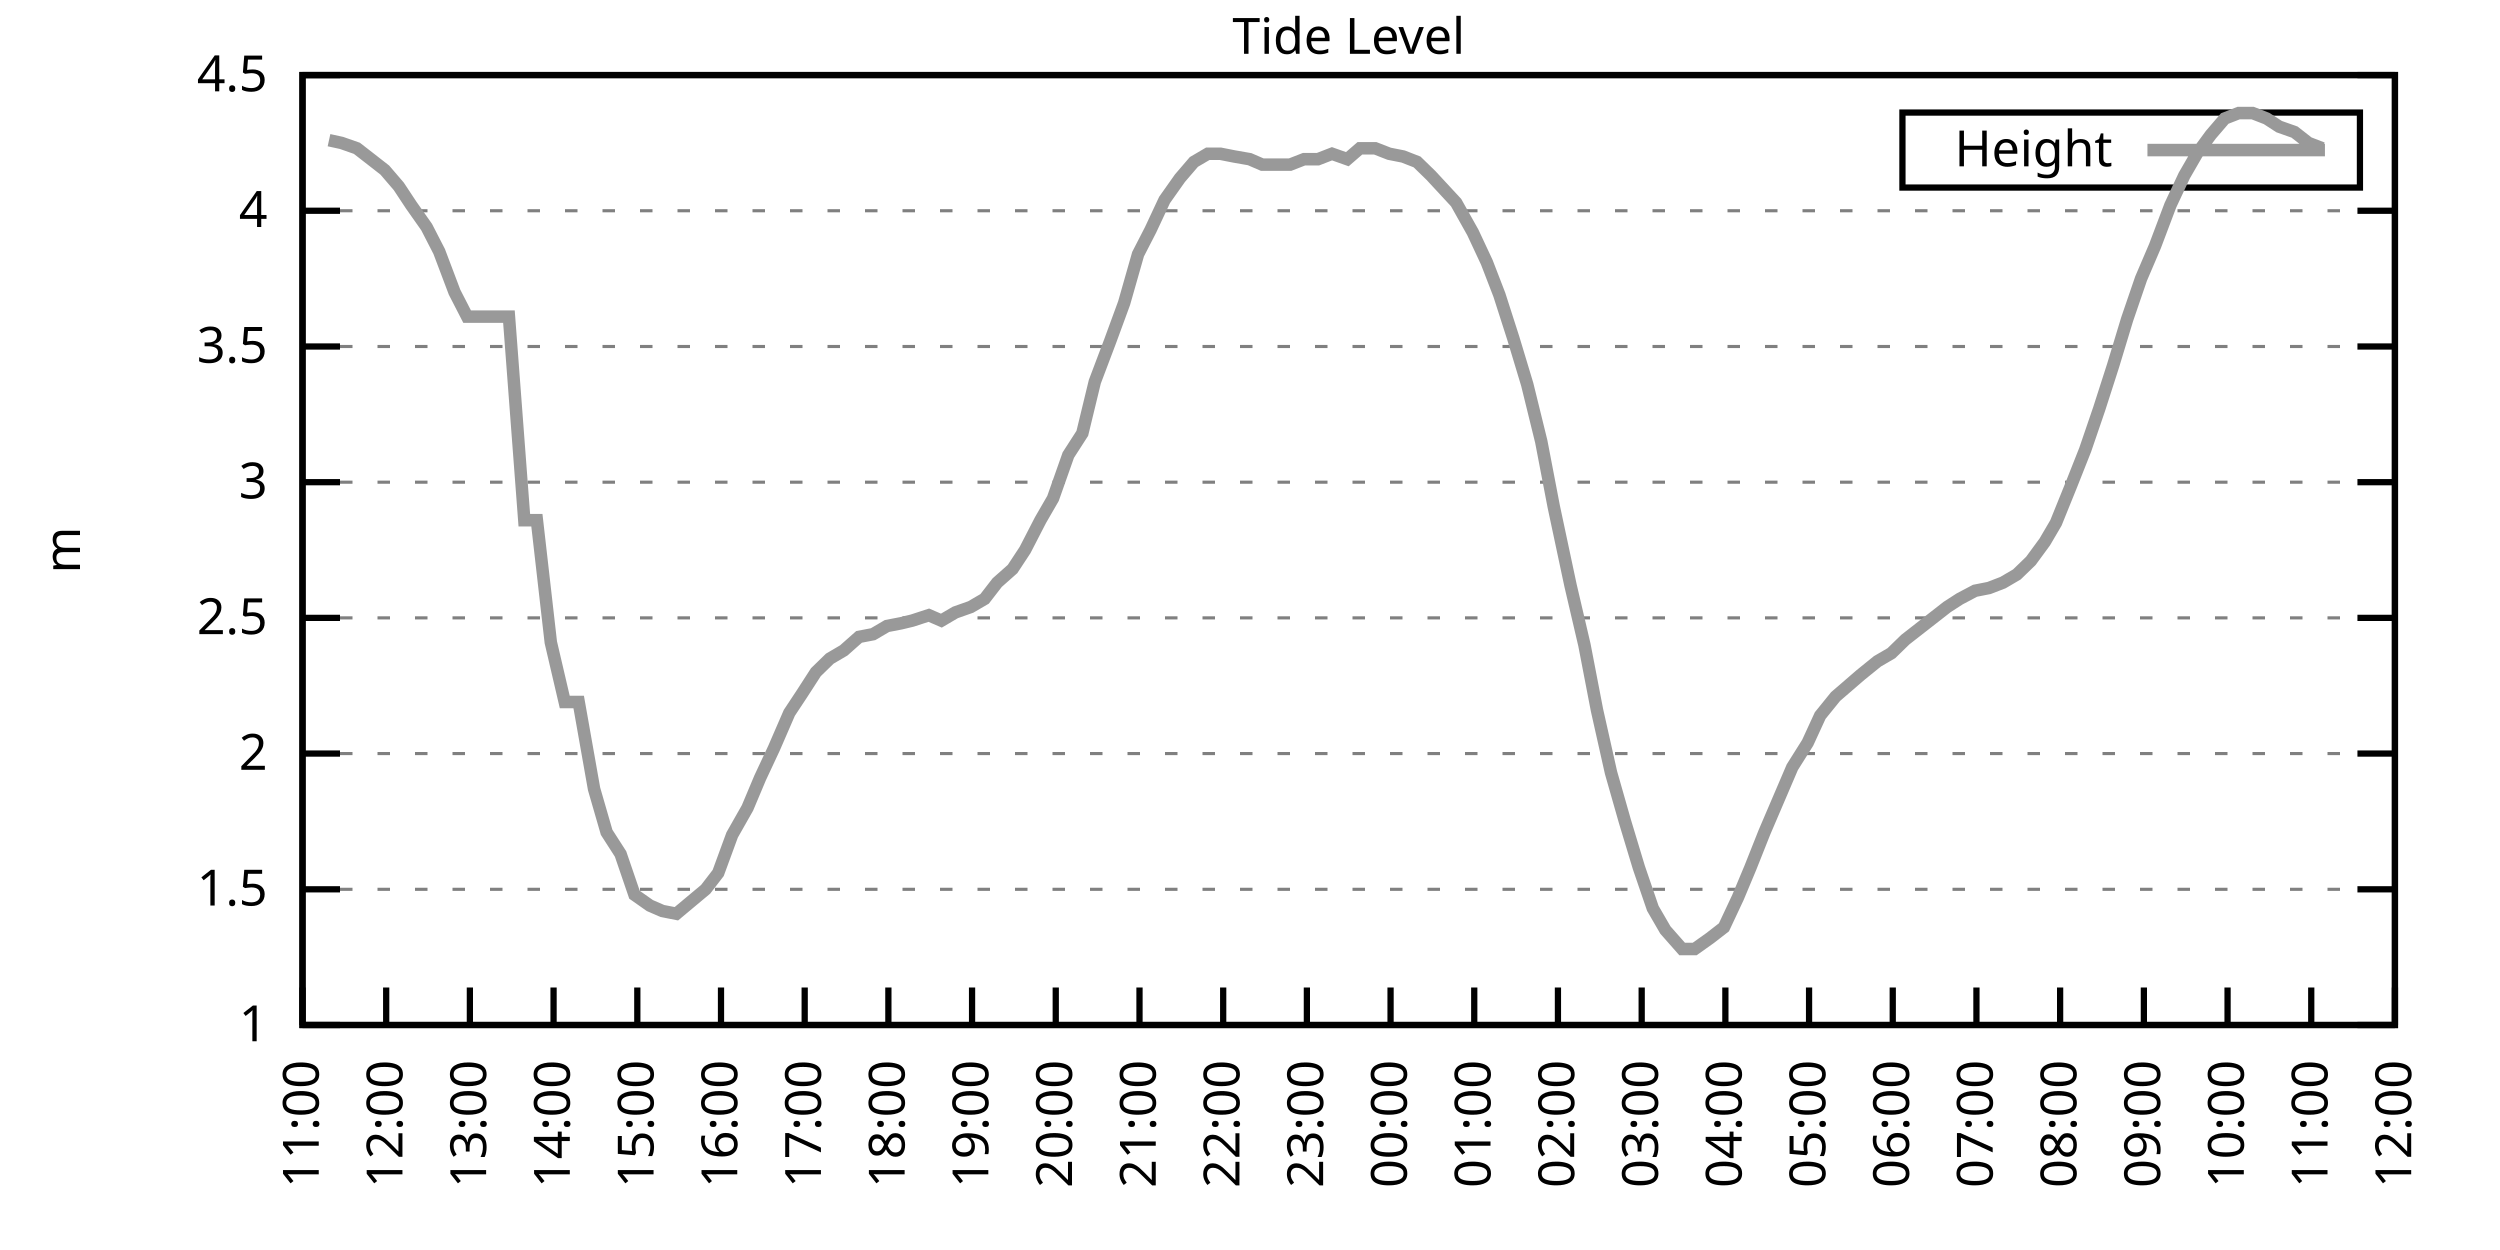
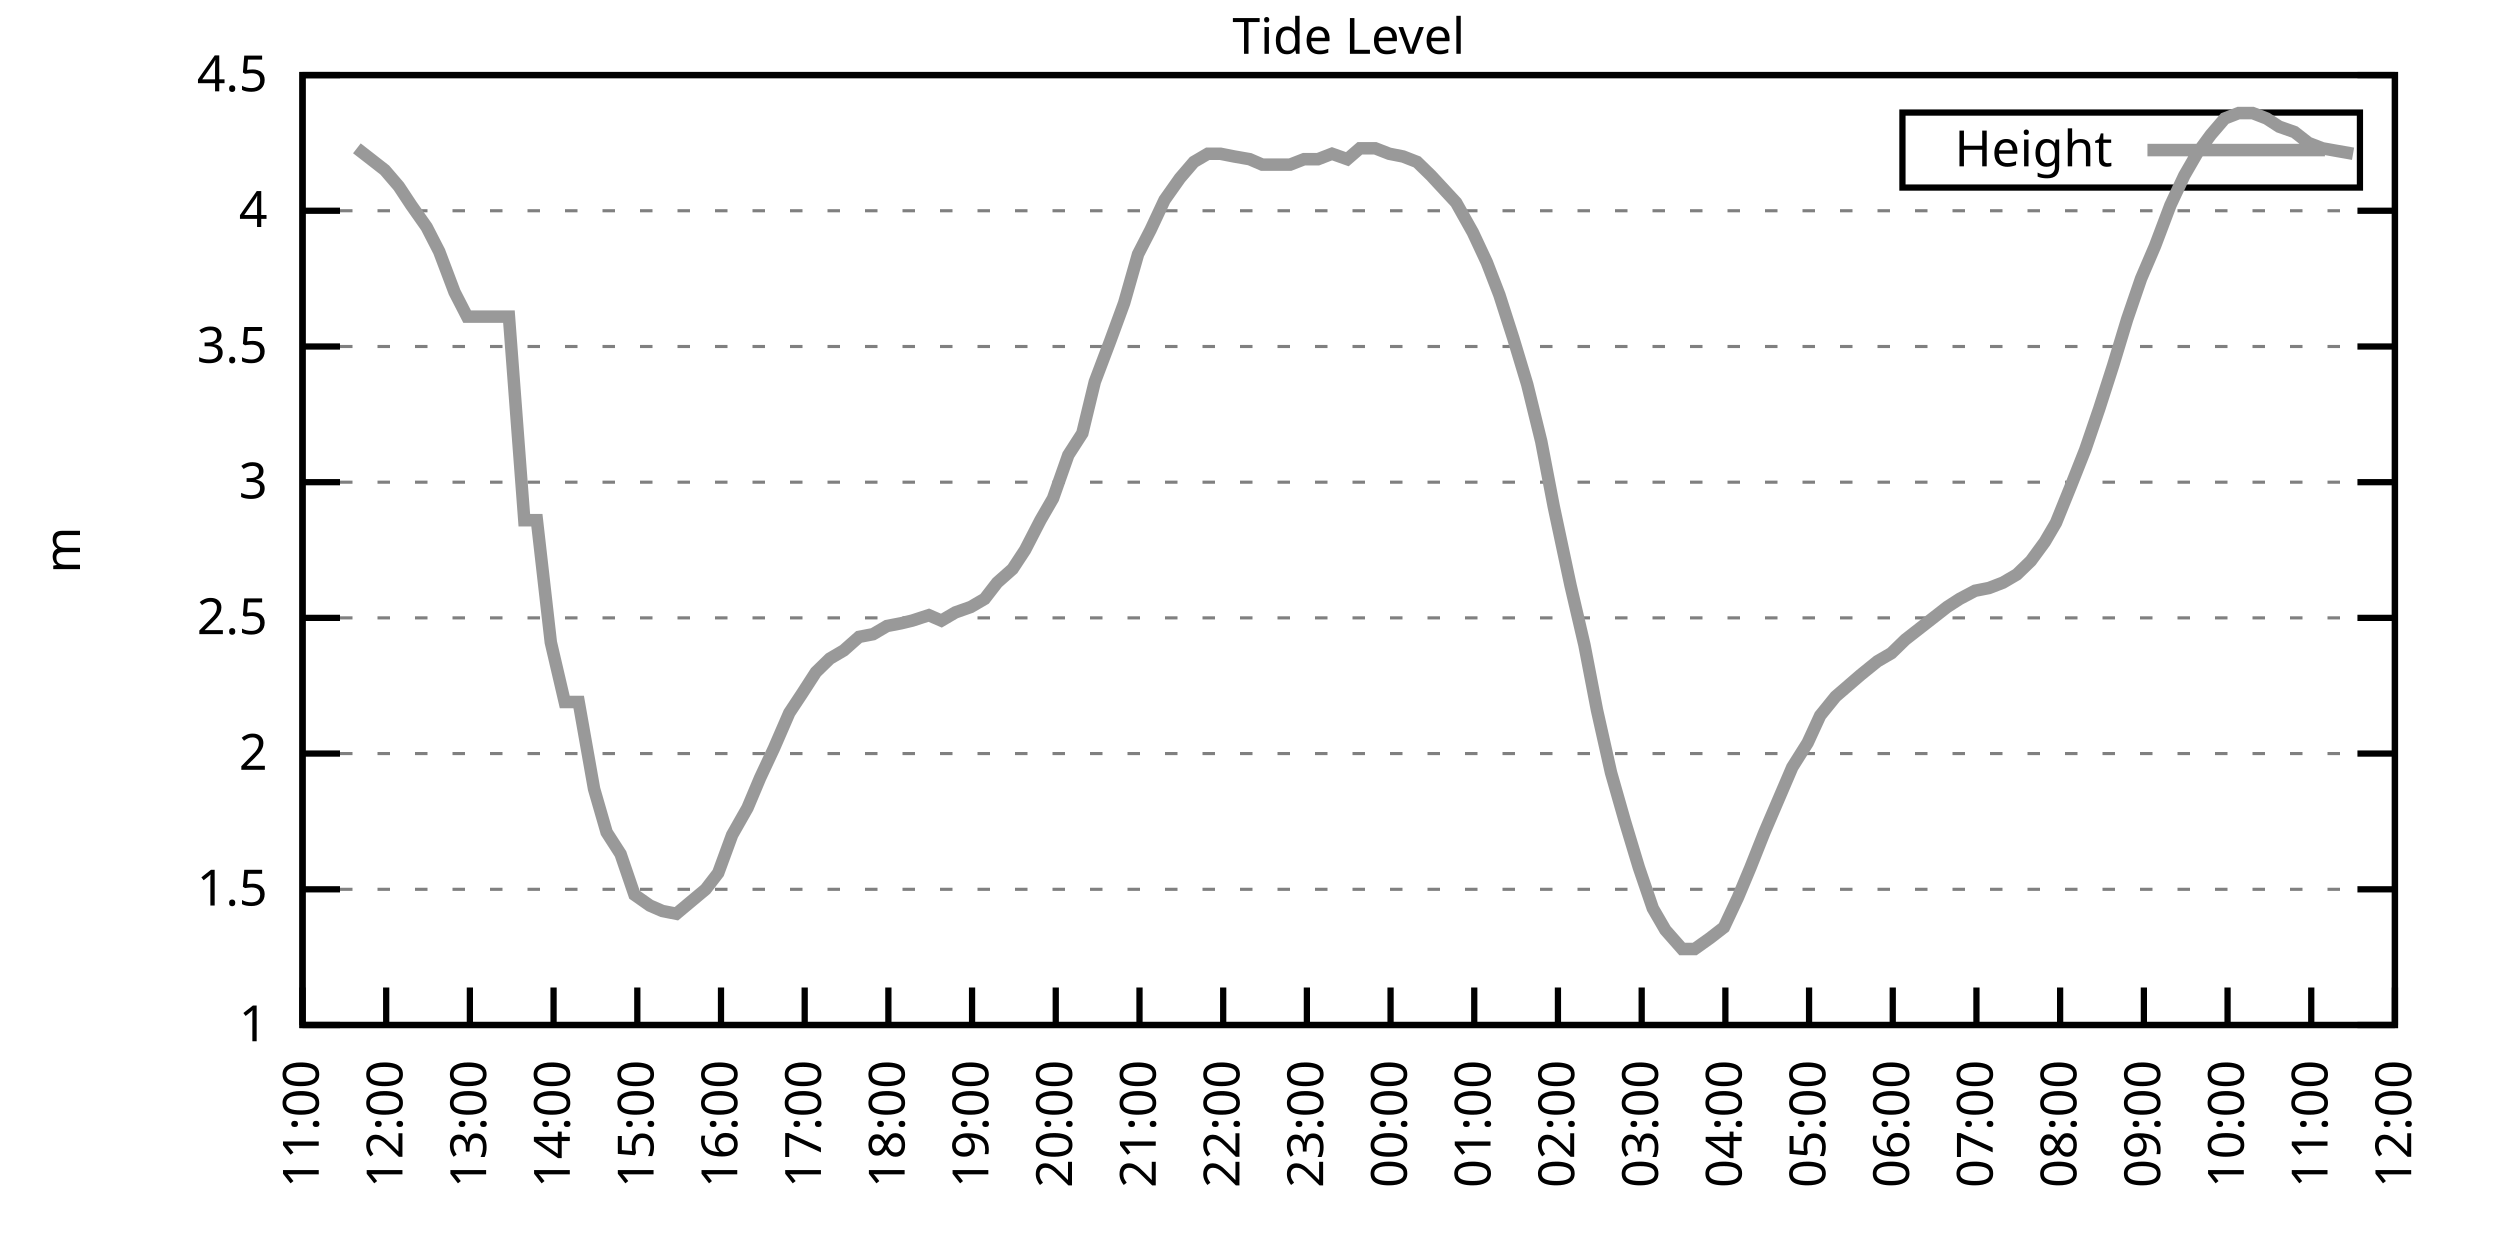
<svg xmlns="http://www.w3.org/2000/svg" xmlns:xlink="http://www.w3.org/1999/xlink" width="400" height="200" viewBox="0 0 400 200">
  <g id="gnuplot_canvas">
    <rect x="0" y="0" width="400" height="200" fill="none" />
    <defs>
      <circle id="gpDot" r="0.5" stroke-width="0.5" stroke="currentColor" />
      <path id="gpPt0" stroke-width="0.333" stroke="currentColor" d="M-1,0 h2 M0,-1 v2" />
      <path id="gpPt1" stroke-width="0.333" stroke="currentColor" d="M-1,-1 L1,1 M1,-1 L-1,1" />
      <path id="gpPt2" stroke-width="0.333" stroke="currentColor" d="M-1,0 L1,0 M0,-1 L0,1 M-1,-1 L1,1 M-1,1 L1,-1" />
      <rect id="gpPt3" stroke-width="0.333" stroke="currentColor" x="-1" y="-1" width="2" height="2" />
      <rect id="gpPt4" stroke-width="0.333" stroke="currentColor" fill="currentColor" x="-1" y="-1" width="2" height="2" />
      <circle id="gpPt5" stroke-width="0.333" stroke="currentColor" cx="0" cy="0" r="1" />
      <use xlink:href="#gpPt5" id="gpPt6" fill="currentColor" stroke="none" />
      <path id="gpPt7" stroke-width="0.333" stroke="currentColor" d="M0,-1.33 L-1.33,0.67 L1.33,0.67 z" />
      <use xlink:href="#gpPt7" id="gpPt8" fill="currentColor" stroke="none" />
      <use xlink:href="#gpPt7" id="gpPt9" stroke="currentColor" transform="rotate(180)" />
      <use xlink:href="#gpPt9" id="gpPt10" fill="currentColor" stroke="none" />
      <use xlink:href="#gpPt3" id="gpPt11" stroke="currentColor" transform="rotate(45)" />
      <use xlink:href="#gpPt11" id="gpPt12" fill="currentColor" stroke="none" />
      <path id="gpPt13" stroke-width="0.333" stroke="currentColor" d="M0,1.330 L1.265,0.411 L0.782,-1.067 L-0.782,-1.076 L-1.265,0.411 z" />
      <use xlink:href="#gpPt13" id="gpPt14" fill="currentColor" stroke="none" />
      <filter id="textbox" filterUnits="objectBoundingBox" x="0" y="0" height="1" width="1">
        <feFlood flood-color="white" flood-opacity="1" result="bgnd" />
        <feComposite in="SourceGraphic" in2="bgnd" operator="atop" />
      </filter>
      <filter id="greybox" filterUnits="objectBoundingBox" x="0" y="0" height="1" width="1">
        <feFlood flood-color="lightgrey" flood-opacity="1" result="grey" />
        <feComposite in="SourceGraphic" in2="grey" operator="atop" />
      </filter>
    </defs>
    <g fill="none" color="white" stroke="currentColor" stroke-width="1.00" stroke-linecap="butt" stroke-linejoin="miter">
</g>
    <g fill="none" color="black" stroke="currentColor" stroke-width="1.00" stroke-linecap="butt" stroke-linejoin="miter">
      <g stroke="none" shape-rendering="crispEdges">
        <polygon fill="rgb(255, 255, 255)" points="48.40,164.00 383.18,164.00 383.18,12.02 48.40,12.02 " />
      </g>
    </g>
    <g fill="none" color="black" stroke="currentColor" stroke-width="1.00" stroke-linecap="butt" stroke-linejoin="miter">
</g>
    <g fill="none" color="black" stroke="black" stroke-width="0.50" stroke-linecap="butt" stroke-linejoin="miter">
</g>
    <g fill="none" color="gray" stroke="currentColor" stroke-width="0.50" stroke-linecap="butt" stroke-linejoin="miter">
      <path stroke="gray" stroke-dasharray="2,4" class="gridline" d="M48.40,164.00 L383.19,164.00  " />
    </g>
    <g fill="none" color="gray" stroke="gray" stroke-width="1.00" stroke-linecap="butt" stroke-linejoin="miter">
</g>
    <g fill="none" color="black" stroke="currentColor" stroke-width="1.00" stroke-linecap="butt" stroke-linejoin="miter">
      <path stroke="black" d="M48.40,164.00 L54.40,164.00 M383.19,164.00 L377.19,164.00  " />
      <g transform="translate(42.80,166.60)" stroke="none" fill="black" font-family="Sans" font-size="8.00" text-anchor="end">
        <text>
          <tspan font-family="Sans"> 1</tspan>
        </text>
      </g>
    </g>
    <g fill="none" color="black" stroke="currentColor" stroke-width="1.00" stroke-linecap="butt" stroke-linejoin="miter">
</g>
    <g fill="none" color="black" stroke="black" stroke-width="0.50" stroke-linecap="butt" stroke-linejoin="miter">
</g>
    <g fill="none" color="gray" stroke="currentColor" stroke-width="0.50" stroke-linecap="butt" stroke-linejoin="miter">
      <path stroke="gray" stroke-dasharray="2,4" class="gridline" d="M48.40,142.29 L383.19,142.29  " />
    </g>
    <g fill="none" color="gray" stroke="gray" stroke-width="1.00" stroke-linecap="butt" stroke-linejoin="miter">
</g>
    <g fill="none" color="black" stroke="currentColor" stroke-width="1.00" stroke-linecap="butt" stroke-linejoin="miter">
      <path stroke="black" d="M48.40,142.29 L54.40,142.29 M383.19,142.29 L377.19,142.29  " />
      <g transform="translate(42.80,144.89)" stroke="none" fill="black" font-family="Sans" font-size="8.00" text-anchor="end">
        <text>
          <tspan font-family="Sans"> 1.5</tspan>
        </text>
      </g>
    </g>
    <g fill="none" color="black" stroke="currentColor" stroke-width="1.00" stroke-linecap="butt" stroke-linejoin="miter">
</g>
    <g fill="none" color="black" stroke="black" stroke-width="0.50" stroke-linecap="butt" stroke-linejoin="miter">
</g>
    <g fill="none" color="gray" stroke="currentColor" stroke-width="0.50" stroke-linecap="butt" stroke-linejoin="miter">
      <path stroke="gray" stroke-dasharray="2,4" class="gridline" d="M48.40,120.57 L383.19,120.57  " />
    </g>
    <g fill="none" color="gray" stroke="gray" stroke-width="1.00" stroke-linecap="butt" stroke-linejoin="miter">
</g>
    <g fill="none" color="black" stroke="currentColor" stroke-width="1.00" stroke-linecap="butt" stroke-linejoin="miter">
      <path stroke="black" d="M48.40,120.57 L54.40,120.57 M383.19,120.57 L377.19,120.57  " />
      <g transform="translate(42.80,123.17)" stroke="none" fill="black" font-family="Sans" font-size="8.00" text-anchor="end">
        <text>
          <tspan font-family="Sans"> 2</tspan>
        </text>
      </g>
    </g>
    <g fill="none" color="black" stroke="currentColor" stroke-width="1.00" stroke-linecap="butt" stroke-linejoin="miter">
</g>
    <g fill="none" color="black" stroke="black" stroke-width="0.50" stroke-linecap="butt" stroke-linejoin="miter">
</g>
    <g fill="none" color="gray" stroke="currentColor" stroke-width="0.50" stroke-linecap="butt" stroke-linejoin="miter">
      <path stroke="gray" stroke-dasharray="2,4" class="gridline" d="M48.40,98.86 L383.19,98.86  " />
    </g>
    <g fill="none" color="gray" stroke="gray" stroke-width="1.00" stroke-linecap="butt" stroke-linejoin="miter">
</g>
    <g fill="none" color="black" stroke="currentColor" stroke-width="1.00" stroke-linecap="butt" stroke-linejoin="miter">
      <path stroke="black" d="M48.40,98.86 L54.40,98.86 M383.19,98.86 L377.19,98.86  " />
      <g transform="translate(42.80,101.46)" stroke="none" fill="black" font-family="Sans" font-size="8.00" text-anchor="end">
        <text>
          <tspan font-family="Sans"> 2.5</tspan>
        </text>
      </g>
    </g>
    <g fill="none" color="black" stroke="currentColor" stroke-width="1.00" stroke-linecap="butt" stroke-linejoin="miter">
</g>
    <g fill="none" color="black" stroke="black" stroke-width="0.50" stroke-linecap="butt" stroke-linejoin="miter">
</g>
    <g fill="none" color="gray" stroke="currentColor" stroke-width="0.50" stroke-linecap="butt" stroke-linejoin="miter">
      <path stroke="gray" stroke-dasharray="2,4" class="gridline" d="M48.40,77.15 L383.19,77.15  " />
    </g>
    <g fill="none" color="gray" stroke="gray" stroke-width="1.00" stroke-linecap="butt" stroke-linejoin="miter">
</g>
    <g fill="none" color="black" stroke="currentColor" stroke-width="1.00" stroke-linecap="butt" stroke-linejoin="miter">
      <path stroke="black" d="M48.40,77.15 L54.40,77.15 M383.19,77.15 L377.19,77.15  " />
      <g transform="translate(42.80,79.75)" stroke="none" fill="black" font-family="Sans" font-size="8.00" text-anchor="end">
        <text>
          <tspan font-family="Sans"> 3</tspan>
        </text>
      </g>
    </g>
    <g fill="none" color="black" stroke="currentColor" stroke-width="1.00" stroke-linecap="butt" stroke-linejoin="miter">
</g>
    <g fill="none" color="black" stroke="black" stroke-width="0.50" stroke-linecap="butt" stroke-linejoin="miter">
</g>
    <g fill="none" color="gray" stroke="currentColor" stroke-width="0.50" stroke-linecap="butt" stroke-linejoin="miter">
      <path stroke="gray" stroke-dasharray="2,4" class="gridline" d="M48.40,55.44 L383.19,55.44  " />
    </g>
    <g fill="none" color="gray" stroke="gray" stroke-width="1.00" stroke-linecap="butt" stroke-linejoin="miter">
</g>
    <g fill="none" color="black" stroke="currentColor" stroke-width="1.00" stroke-linecap="butt" stroke-linejoin="miter">
      <path stroke="black" d="M48.40,55.44 L54.40,55.44 M383.19,55.44 L377.19,55.44  " />
      <g transform="translate(42.80,58.04)" stroke="none" fill="black" font-family="Sans" font-size="8.00" text-anchor="end">
        <text>
          <tspan font-family="Sans"> 3.5</tspan>
        </text>
      </g>
    </g>
    <g fill="none" color="black" stroke="currentColor" stroke-width="1.00" stroke-linecap="butt" stroke-linejoin="miter">
</g>
    <g fill="none" color="black" stroke="black" stroke-width="0.50" stroke-linecap="butt" stroke-linejoin="miter">
</g>
    <g fill="none" color="gray" stroke="currentColor" stroke-width="0.50" stroke-linecap="butt" stroke-linejoin="miter">
      <path stroke="gray" stroke-dasharray="2,4" class="gridline" d="M48.40,33.72 L383.19,33.72  " />
    </g>
    <g fill="none" color="gray" stroke="gray" stroke-width="1.00" stroke-linecap="butt" stroke-linejoin="miter">
</g>
    <g fill="none" color="black" stroke="currentColor" stroke-width="1.00" stroke-linecap="butt" stroke-linejoin="miter">
      <path stroke="black" d="M48.40,33.72 L54.40,33.72 M383.19,33.72 L377.19,33.72  " />
      <g transform="translate(42.80,36.32)" stroke="none" fill="black" font-family="Sans" font-size="8.00" text-anchor="end">
        <text>
          <tspan font-family="Sans"> 4</tspan>
        </text>
      </g>
    </g>
    <g fill="none" color="black" stroke="currentColor" stroke-width="1.00" stroke-linecap="butt" stroke-linejoin="miter">
</g>
    <g fill="none" color="black" stroke="black" stroke-width="0.50" stroke-linecap="butt" stroke-linejoin="miter">
</g>
    <g fill="none" color="gray" stroke="currentColor" stroke-width="0.50" stroke-linecap="butt" stroke-linejoin="miter">
      <path stroke="gray" stroke-dasharray="2,4" class="gridline" d="M48.40,12.01 L383.19,12.01  " />
    </g>
    <g fill="none" color="gray" stroke="gray" stroke-width="1.00" stroke-linecap="butt" stroke-linejoin="miter">
</g>
    <g fill="none" color="black" stroke="currentColor" stroke-width="1.00" stroke-linecap="butt" stroke-linejoin="miter">
      <path stroke="black" d="M48.40,12.01 L54.40,12.01 M383.19,12.01 L377.19,12.01  " />
      <g transform="translate(42.80,14.61)" stroke="none" fill="black" font-family="Sans" font-size="8.00" text-anchor="end">
        <text>
          <tspan font-family="Sans"> 4.5</tspan>
        </text>
      </g>
    </g>
    <g fill="none" color="black" stroke="currentColor" stroke-width="1.00" stroke-linecap="butt" stroke-linejoin="miter">
      <path stroke="black" d="M48.40,164.00 L48.40,158.00  " />
      <g transform="translate(51.00,169.60) rotate(270.00)" stroke="none" fill="black" font-family="Sans" font-size="8.00" text-anchor="end">
        <text>
          <tspan font-family="Sans">11:00</tspan>
        </text>
      </g>
    </g>
    <g fill="none" color="black" stroke="currentColor" stroke-width="1.00" stroke-linecap="butt" stroke-linejoin="miter">
      <path stroke="black" d="M61.79,164.00 L61.79,158.00  " />
      <g transform="translate(64.39,169.60) rotate(270.00)" stroke="none" fill="black" font-family="Sans" font-size="8.00" text-anchor="end">
        <text>
          <tspan font-family="Sans">12:00</tspan>
        </text>
      </g>
    </g>
    <g fill="none" color="black" stroke="currentColor" stroke-width="1.00" stroke-linecap="butt" stroke-linejoin="miter">
      <path stroke="black" d="M75.18,164.00 L75.18,158.00  " />
      <g transform="translate(77.78,169.60) rotate(270.00)" stroke="none" fill="black" font-family="Sans" font-size="8.00" text-anchor="end">
        <text>
          <tspan font-family="Sans">13:00</tspan>
        </text>
      </g>
    </g>
    <g fill="none" color="black" stroke="currentColor" stroke-width="1.00" stroke-linecap="butt" stroke-linejoin="miter">
      <path stroke="black" d="M88.57,164.00 L88.57,158.00  " />
      <g transform="translate(91.17,169.60) rotate(270.00)" stroke="none" fill="black" font-family="Sans" font-size="8.00" text-anchor="end">
        <text>
          <tspan font-family="Sans">14:00</tspan>
        </text>
      </g>
    </g>
    <g fill="none" color="black" stroke="currentColor" stroke-width="1.00" stroke-linecap="butt" stroke-linejoin="miter">
      <path stroke="black" d="M101.97,164.00 L101.97,158.00  " />
      <g transform="translate(104.57,169.60) rotate(270.00)" stroke="none" fill="black" font-family="Sans" font-size="8.00" text-anchor="end">
        <text>
          <tspan font-family="Sans">15:00</tspan>
        </text>
      </g>
    </g>
    <g fill="none" color="black" stroke="currentColor" stroke-width="1.00" stroke-linecap="butt" stroke-linejoin="miter">
      <path stroke="black" d="M115.36,164.00 L115.36,158.00  " />
      <g transform="translate(117.96,169.60) rotate(270.00)" stroke="none" fill="black" font-family="Sans" font-size="8.00" text-anchor="end">
        <text>
          <tspan font-family="Sans">16:00</tspan>
        </text>
      </g>
    </g>
    <g fill="none" color="black" stroke="currentColor" stroke-width="1.00" stroke-linecap="butt" stroke-linejoin="miter">
      <path stroke="black" d="M128.75,164.00 L128.75,158.00  " />
      <g transform="translate(131.35,169.60) rotate(270.00)" stroke="none" fill="black" font-family="Sans" font-size="8.00" text-anchor="end">
        <text>
          <tspan font-family="Sans">17:00</tspan>
        </text>
      </g>
    </g>
    <g fill="none" color="black" stroke="currentColor" stroke-width="1.00" stroke-linecap="butt" stroke-linejoin="miter">
      <path stroke="black" d="M142.14,164.00 L142.14,158.00  " />
      <g transform="translate(144.74,169.60) rotate(270.00)" stroke="none" fill="black" font-family="Sans" font-size="8.00" text-anchor="end">
        <text>
          <tspan font-family="Sans">18:00</tspan>
        </text>
      </g>
    </g>
    <g fill="none" color="black" stroke="currentColor" stroke-width="1.00" stroke-linecap="butt" stroke-linejoin="miter">
      <path stroke="black" d="M155.53,164.00 L155.53,158.00  " />
      <g transform="translate(158.13,169.60) rotate(270.00)" stroke="none" fill="black" font-family="Sans" font-size="8.00" text-anchor="end">
        <text>
          <tspan font-family="Sans">19:00</tspan>
        </text>
      </g>
    </g>
    <g fill="none" color="black" stroke="currentColor" stroke-width="1.00" stroke-linecap="butt" stroke-linejoin="miter">
      <path stroke="black" d="M168.92,164.00 L168.92,158.00  " />
      <g transform="translate(171.52,169.60) rotate(270.00)" stroke="none" fill="black" font-family="Sans" font-size="8.00" text-anchor="end">
        <text>
          <tspan font-family="Sans">20:00</tspan>
        </text>
      </g>
    </g>
    <g fill="none" color="black" stroke="currentColor" stroke-width="1.00" stroke-linecap="butt" stroke-linejoin="miter">
      <path stroke="black" d="M182.32,164.00 L182.32,158.00  " />
      <g transform="translate(184.92,169.60) rotate(270.00)" stroke="none" fill="black" font-family="Sans" font-size="8.00" text-anchor="end">
        <text>
          <tspan font-family="Sans">21:00</tspan>
        </text>
      </g>
    </g>
    <g fill="none" color="black" stroke="currentColor" stroke-width="1.00" stroke-linecap="butt" stroke-linejoin="miter">
      <path stroke="black" d="M195.71,164.00 L195.71,158.00  " />
      <g transform="translate(198.31,169.60) rotate(270.00)" stroke="none" fill="black" font-family="Sans" font-size="8.00" text-anchor="end">
        <text>
          <tspan font-family="Sans">22:00</tspan>
        </text>
      </g>
    </g>
    <g fill="none" color="black" stroke="currentColor" stroke-width="1.00" stroke-linecap="butt" stroke-linejoin="miter">
      <path stroke="black" d="M209.10,164.00 L209.10,158.00  " />
      <g transform="translate(211.70,169.60) rotate(270.00)" stroke="none" fill="black" font-family="Sans" font-size="8.00" text-anchor="end">
        <text>
          <tspan font-family="Sans">23:00</tspan>
        </text>
      </g>
    </g>
    <g fill="none" color="black" stroke="currentColor" stroke-width="1.00" stroke-linecap="butt" stroke-linejoin="miter">
      <path stroke="black" d="M222.49,164.00 L222.49,158.00  " />
      <g transform="translate(225.09,169.60) rotate(270.00)" stroke="none" fill="black" font-family="Sans" font-size="8.00" text-anchor="end">
        <text>
          <tspan font-family="Sans">00:00</tspan>
        </text>
      </g>
    </g>
    <g fill="none" color="black" stroke="currentColor" stroke-width="1.00" stroke-linecap="butt" stroke-linejoin="miter">
      <path stroke="black" d="M235.88,164.00 L235.88,158.00  " />
      <g transform="translate(238.48,169.60) rotate(270.00)" stroke="none" fill="black" font-family="Sans" font-size="8.00" text-anchor="end">
        <text>
          <tspan font-family="Sans">01:00</tspan>
        </text>
      </g>
    </g>
    <g fill="none" color="black" stroke="currentColor" stroke-width="1.00" stroke-linecap="butt" stroke-linejoin="miter">
      <path stroke="black" d="M249.27,164.00 L249.27,158.00  " />
      <g transform="translate(251.87,169.60) rotate(270.00)" stroke="none" fill="black" font-family="Sans" font-size="8.00" text-anchor="end">
        <text>
          <tspan font-family="Sans">02:00</tspan>
        </text>
      </g>
    </g>
    <g fill="none" color="black" stroke="currentColor" stroke-width="1.00" stroke-linecap="butt" stroke-linejoin="miter">
      <path stroke="black" d="M262.67,164.00 L262.67,158.00  " />
      <g transform="translate(265.27,169.60) rotate(270.00)" stroke="none" fill="black" font-family="Sans" font-size="8.00" text-anchor="end">
        <text>
          <tspan font-family="Sans">03:00</tspan>
        </text>
      </g>
    </g>
    <g fill="none" color="black" stroke="currentColor" stroke-width="1.00" stroke-linecap="butt" stroke-linejoin="miter">
      <path stroke="black" d="M276.06,164.00 L276.06,158.00  " />
      <g transform="translate(278.66,169.60) rotate(270.00)" stroke="none" fill="black" font-family="Sans" font-size="8.00" text-anchor="end">
        <text>
          <tspan font-family="Sans">04:00</tspan>
        </text>
      </g>
    </g>
    <g fill="none" color="black" stroke="currentColor" stroke-width="1.00" stroke-linecap="butt" stroke-linejoin="miter">
      <path stroke="black" d="M289.45,164.00 L289.45,158.00  " />
      <g transform="translate(292.05,169.60) rotate(270.00)" stroke="none" fill="black" font-family="Sans" font-size="8.00" text-anchor="end">
        <text>
          <tspan font-family="Sans">05:00</tspan>
        </text>
      </g>
    </g>
    <g fill="none" color="black" stroke="currentColor" stroke-width="1.00" stroke-linecap="butt" stroke-linejoin="miter">
      <path stroke="black" d="M302.84,164.00 L302.84,158.00  " />
      <g transform="translate(305.44,169.60) rotate(270.00)" stroke="none" fill="black" font-family="Sans" font-size="8.00" text-anchor="end">
        <text>
          <tspan font-family="Sans">06:00</tspan>
        </text>
      </g>
    </g>
    <g fill="none" color="black" stroke="currentColor" stroke-width="1.00" stroke-linecap="butt" stroke-linejoin="miter">
      <path stroke="black" d="M316.23,164.00 L316.23,158.00  " />
      <g transform="translate(318.83,169.60) rotate(270.00)" stroke="none" fill="black" font-family="Sans" font-size="8.00" text-anchor="end">
        <text>
          <tspan font-family="Sans">07:00</tspan>
        </text>
      </g>
    </g>
    <g fill="none" color="black" stroke="currentColor" stroke-width="1.00" stroke-linecap="butt" stroke-linejoin="miter">
      <path stroke="black" d="M329.62,164.00 L329.62,158.00  " />
      <g transform="translate(332.22,169.60) rotate(270.00)" stroke="none" fill="black" font-family="Sans" font-size="8.00" text-anchor="end">
        <text>
          <tspan font-family="Sans">08:00</tspan>
        </text>
      </g>
    </g>
    <g fill="none" color="black" stroke="currentColor" stroke-width="1.00" stroke-linecap="butt" stroke-linejoin="miter">
      <path stroke="black" d="M343.02,164.00 L343.02,158.00  " />
      <g transform="translate(345.62,169.60) rotate(270.00)" stroke="none" fill="black" font-family="Sans" font-size="8.00" text-anchor="end">
        <text>
          <tspan font-family="Sans">09:00</tspan>
        </text>
      </g>
    </g>
    <g fill="none" color="black" stroke="currentColor" stroke-width="1.00" stroke-linecap="butt" stroke-linejoin="miter">
      <path stroke="black" d="M356.41,164.00 L356.41,158.00  " />
      <g transform="translate(359.01,169.60) rotate(270.00)" stroke="none" fill="black" font-family="Sans" font-size="8.00" text-anchor="end">
        <text>
          <tspan font-family="Sans">10:00</tspan>
        </text>
      </g>
    </g>
    <g fill="none" color="black" stroke="currentColor" stroke-width="1.00" stroke-linecap="butt" stroke-linejoin="miter">
      <path stroke="black" d="M369.80,164.00 L369.80,158.00  " />
      <g transform="translate(372.40,169.60) rotate(270.00)" stroke="none" fill="black" font-family="Sans" font-size="8.00" text-anchor="end">
        <text>
          <tspan font-family="Sans">11:00</tspan>
        </text>
      </g>
    </g>
    <g fill="none" color="black" stroke="currentColor" stroke-width="1.00" stroke-linecap="butt" stroke-linejoin="miter">
      <path stroke="black" d="M383.19,164.00 L383.19,158.00  " />
      <g transform="translate(385.79,169.60) rotate(270.00)" stroke="none" fill="black" font-family="Sans" font-size="8.00" text-anchor="end">
        <text>
          <tspan font-family="Sans">12:00</tspan>
        </text>
      </g>
    </g>
    <g fill="none" color="black" stroke="currentColor" stroke-width="1.00" stroke-linecap="butt" stroke-linejoin="miter">
</g>
    <g fill="none" color="black" stroke="currentColor" stroke-width="1.00" stroke-linecap="butt" stroke-linejoin="miter">
      <path stroke="black" d="M48.40,12.01 L48.40,164.00 L383.19,164.00 L383.19,12.01 L48.40,12.01 Z  " />
    </g>
    <g fill="none" color="black" stroke="currentColor" stroke-width="1.00" stroke-linecap="butt" stroke-linejoin="miter">
</g>
    <g fill="none" color="black" stroke="currentColor" stroke-width="1.00" stroke-linecap="butt" stroke-linejoin="miter">
      <path stroke="black" d="M304.39,30.01 L304.39,18.01 L377.59,18.01 L377.59,30.01 L304.39,30.01 Z  " />
    </g>
    <g id="Tide_level_plot_1">
      <g fill="none" color="white" stroke="black" stroke-width="2.00" stroke-linecap="butt" stroke-linejoin="miter">
</g>
      <g fill="none" color="black" stroke="currentColor" stroke-width="2.00" stroke-linecap="butt" stroke-linejoin="miter">
        <g transform="translate(337.99,26.61)" stroke="none" fill="black" font-family="Sans" font-size="8.00" text-anchor="end">
          <text>
            <tspan font-family="Sans">Height</tspan>
          </text>
        </g>
      </g>
      <g fill="none" color="black" stroke="currentColor" stroke-width="2.00" stroke-linecap="butt" stroke-linejoin="miter">
-         <path stroke="rgb(153, 153, 153)" d="M343.59,24.01 L371.99,24.01 M52.64,22.43 L54.65,22.87 L57.10,23.73 L59.34,25.47 L61.57,27.21 L63.80,29.81   L65.81,32.85 L68.26,36.33 L70.27,40.24 L72.73,46.75 L74.74,50.66 L76.97,50.66 L79.42,50.66 L81.43,50.66   L83.89,83.23 L85.90,83.23 L88.13,102.77 L90.36,112.32 L92.59,112.32 L95.05,126.22 L97.06,133.17 L99.29,136.64   L101.52,143.16 L103.98,144.89 L105.98,145.76 L108.22,146.20 L112.90,142.29 L114.91,139.68 L117.14,133.60 L119.60,129.26   L121.61,124.48 L123.84,119.71 L126.29,114.06 L128.30,111.02 L130.54,107.55 L132.77,105.38 L135.00,104.07 L137.45,101.90   L139.69,101.47 L141.92,100.16 L144.15,99.73 L145.94,99.30 L148.61,98.43 L150.62,99.30 L152.85,97.99 L155.31,97.12   L157.54,95.82 L159.55,93.22 L162.01,91.04 L164.01,88.00 L166.47,83.23 L168.48,79.75 L170.93,72.81 L173.17,69.33   L175.17,61.08 L177.63,54.57 L179.86,48.49 L182.09,40.67 L184.10,36.76 L186.33,31.99 L188.79,28.51 L191.02,25.91   L193.25,24.60 L195.26,24.60 L197.49,25.04 L199.95,25.47 L201.96,26.34 L204.19,26.34 L206.42,26.34 L208.65,25.47   L210.88,25.47 L213.12,24.60 L215.57,25.47 L217.58,23.73 L220.04,23.73 L222.27,24.60 L224.50,25.04 L226.73,25.91   L228.96,28.08 L230.97,30.25 L232.98,32.42 L235.66,37.20 L237.89,41.97 L239.90,47.18 L242.13,54.13 L244.36,61.52   L246.60,70.63 L248.60,81.06 L251.28,93.65 L253.51,103.20 L255.52,113.63 L257.76,123.61 L259.99,131.43 L262.22,138.81   L264.45,145.33 L266.46,148.80 L269.14,151.84 L271.15,151.84 L273.60,150.10 L275.83,148.37 L278.07,143.59 L280.07,138.81   L282.31,133.17 L284.54,127.96 L286.77,122.75 L289.23,118.84 L291.23,114.49 L293.69,111.45 L297.71,107.98 L300.39,105.81   L302.62,104.51 L304.85,102.34 L307.08,100.60 L311.54,97.12 L313.55,95.82 L316.01,94.52 L318.24,94.08 L320.47,93.22   L322.70,91.91 L324.94,89.74 L327.17,86.70 L328.95,83.66 L331.41,77.58 L333.64,71.94 L335.87,65.42 L338.10,58.48   L340.34,51.09 L342.57,44.58 L344.80,39.37 L347.26,32.85 L349.49,28.08 L351.50,24.60 L353.73,21.56 L355.96,18.96   L358.19,18.09 L360.42,18.09 L362.66,18.96 L364.66,20.26 L367.12,21.13 L369.35,22.87 L371.58,23.73  " />
+         <path stroke="rgb(153, 153, 153)" d="M343.59,24.01 L371.99,24.01 M57.10,23.73 L59.34,25.47 L61.57,27.21 L63.80,29.81 L65.81,32.85 L68.26,36.33   L70.27,40.24 L72.73,46.75 L74.74,50.66 L76.97,50.66 L79.42,50.66 L81.43,50.66 L83.89,83.23 L85.90,83.23   L88.13,102.77 L90.36,112.32 L92.59,112.32 L95.05,126.22 L97.06,133.17 L99.29,136.64 L101.52,143.16 L103.98,144.89   L105.98,145.76 L108.22,146.20 L112.90,142.29 L114.91,139.68 L117.14,133.60 L119.60,129.26 L121.61,124.48 L123.84,119.71   L126.29,114.06 L128.30,111.02 L130.54,107.55 L132.77,105.38 L135.00,104.07 L137.45,101.90 L139.69,101.47 L141.92,100.16   L144.15,99.73 L145.94,99.30 L148.61,98.43 L150.62,99.30 L152.85,97.99 L155.31,97.12 L157.54,95.82 L159.55,93.22   L162.01,91.04 L164.01,88.00 L166.47,83.23 L168.48,79.75 L170.93,72.81 L173.17,69.33 L175.17,61.08 L177.63,54.57   L179.86,48.49 L182.09,40.67 L184.10,36.76 L186.33,31.99 L188.79,28.51 L191.02,25.91 L193.25,24.60 L195.26,24.60   L197.49,25.04 L199.95,25.47 L201.96,26.34 L204.19,26.34 L206.42,26.34 L208.65,25.47 L210.88,25.47 L213.12,24.60   L215.57,25.47 L217.58,23.73 L220.04,23.73 L222.27,24.60 L224.50,25.04 L226.73,25.91 L228.96,28.08 L230.97,30.25   L232.98,32.42 L235.66,37.20 L237.89,41.97 L239.90,47.18 L242.13,54.13 L244.36,61.52 L246.60,70.63 L248.60,81.06   L251.28,93.65 L253.51,103.20 L255.52,113.63 L257.76,123.61 L259.99,131.43 L262.22,138.81 L264.45,145.33 L266.46,148.80   L269.14,151.84 L271.15,151.84 L273.60,150.10 L275.83,148.37 L278.07,143.59 L280.07,138.81 L282.31,133.17 L284.54,127.96   L286.77,122.75 L289.23,118.84 L291.23,114.49 L293.69,111.45 L297.71,107.98 L300.39,105.81 L302.62,104.51 L304.85,102.34   L307.08,100.60 L311.54,97.12 L313.55,95.82 L316.01,94.52 L318.24,94.08 L320.47,93.22 L322.70,91.91 L324.94,89.74   L327.17,86.70 L328.95,83.66 L331.41,77.58 L333.64,71.94 L335.87,65.42 L338.10,58.48 L340.34,51.09 L342.57,44.58   L344.80,39.37 L347.26,32.85 L349.49,28.08 L351.50,24.60 L353.73,21.56 L355.96,18.96 L358.19,18.09 L360.42,18.09   L362.66,18.96 L364.66,20.26 L367.12,21.13 L369.35,22.87 L371.58,23.73 L374.04,24.17 L376.49,24.60  " />
      </g>
    </g>
    <g fill="none" color="black" stroke="currentColor" stroke-width="2.00" stroke-linecap="butt" stroke-linejoin="miter">
</g>
    <g fill="none" color="black" stroke="black" stroke-width="1.00" stroke-linecap="butt" stroke-linejoin="miter">
</g>
    <g fill="none" color="black" stroke="currentColor" stroke-width="1.00" stroke-linecap="butt" stroke-linejoin="miter">
      <path stroke="black" d="M48.40,12.01 L48.40,164.00 L383.19,164.00 L383.19,12.01 L48.40,12.01 Z  " />
      <g transform="translate(12.80,88.01) rotate(270.00)" stroke="none" fill="black" font-family="Sans" font-size="8.00" text-anchor="middle">
        <text>
          <tspan font-family="Sans">m</tspan>
        </text>
      </g>
    </g>
    <g fill="none" color="black" stroke="currentColor" stroke-width="1.00" stroke-linecap="butt" stroke-linejoin="miter">
</g>
    <g fill="none" color="black" stroke="currentColor" stroke-width="1.00" stroke-linecap="butt" stroke-linejoin="miter">
      <g transform="translate(215.79,8.61)" stroke="none" fill="black" font-family="Sans" font-size="8.00" text-anchor="middle">
        <text>
          <tspan font-family="Sans">Tide Level</tspan>
        </text>
      </g>
    </g>
    <g fill="none" color="black" stroke="currentColor" stroke-width="1.00" stroke-linecap="butt" stroke-linejoin="miter">
</g>
  </g>
</svg>
